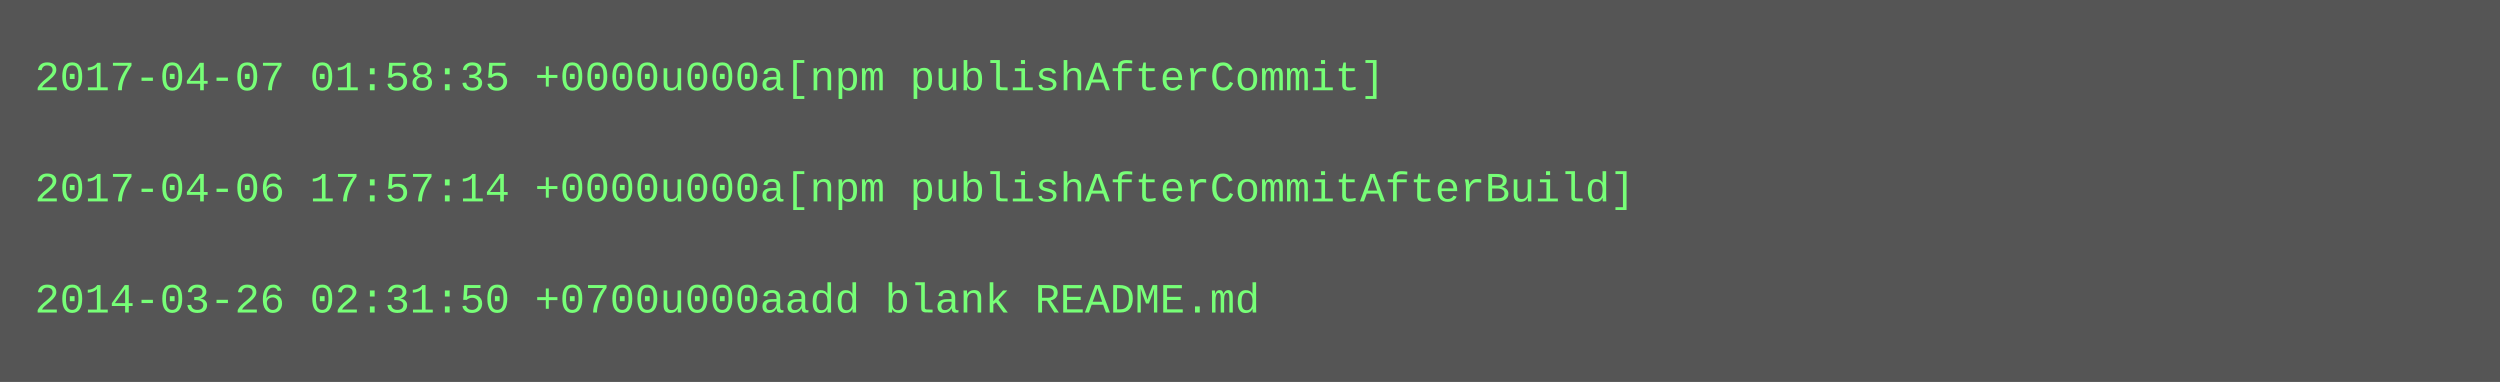
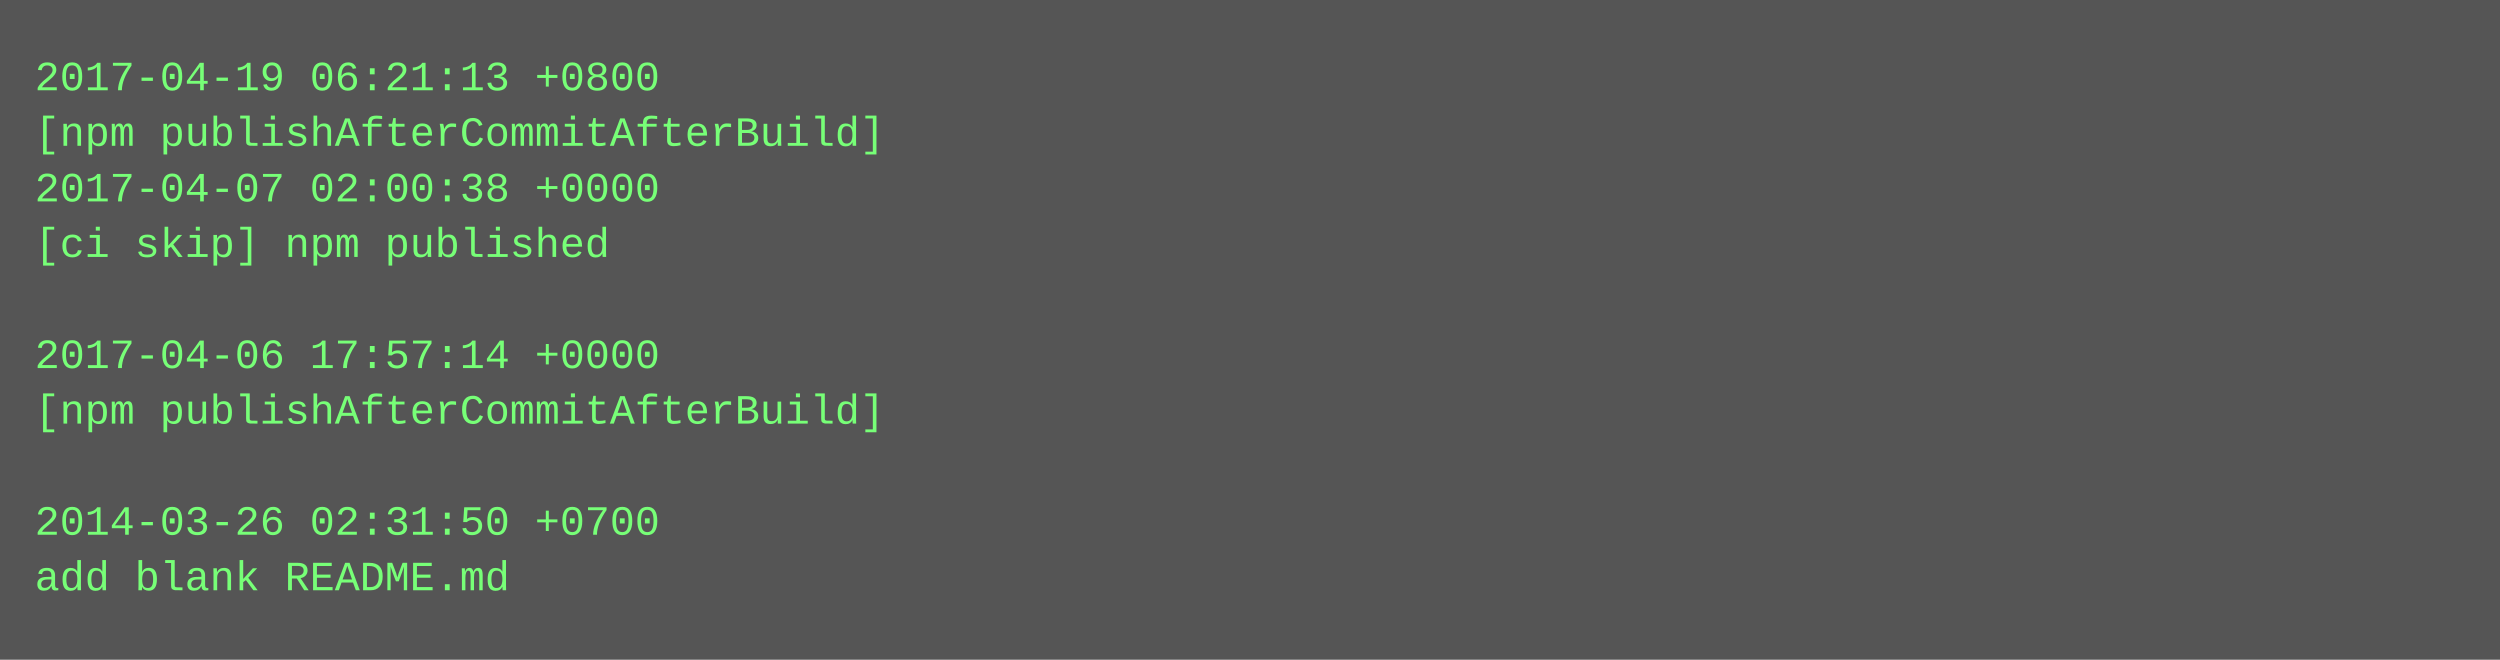
- <svg xmlns="http://www.w3.org/2000/svg" height="110" width="720">
-   <rect height="110" fill="#555" width="720" />
+ <svg xmlns="http://www.w3.org/2000/svg" height="190" width="720">
+   <rect height="190" fill="#555" width="720" />
  <text fill="#7f7" font-family="Courier New" font-size="12" xml:space="preserve">
-     <tspan x="10" y="26">2017-04-07 01:58:35 +0000u000a[npm publishAfterCommit]</tspan>
-     <tspan x="10" y="42" />
-     <tspan x="10" y="58">2017-04-06 17:57:14 +0000u000a[npm publishAfterCommitAfterBuild]</tspan>
-     <tspan x="10" y="74" />
-     <tspan x="10" y="90">2014-03-26 02:31:50 +0700u000aadd blank README.md</tspan>
+     <tspan x="10" y="26">2017-04-19 06:21:13 +0800</tspan>
+     <tspan x="10" y="42">[npm publishAfterCommitAfterBuild]</tspan>
+     <tspan x="10" y="58">2017-04-07 02:00:38 +0000</tspan>
+     <tspan x="10" y="74">[ci skip] npm published</tspan>
+     <tspan x="10" y="90" />
+     <tspan x="10" y="106">2017-04-06 17:57:14 +0000</tspan>
+     <tspan x="10" y="122">[npm publishAfterCommitAfterBuild]</tspan>
+     <tspan x="10" y="138" />
+     <tspan x="10" y="154">2014-03-26 02:31:50 +0700</tspan>
+     <tspan x="10" y="170">add blank README.md</tspan>
  </text>
</svg>
